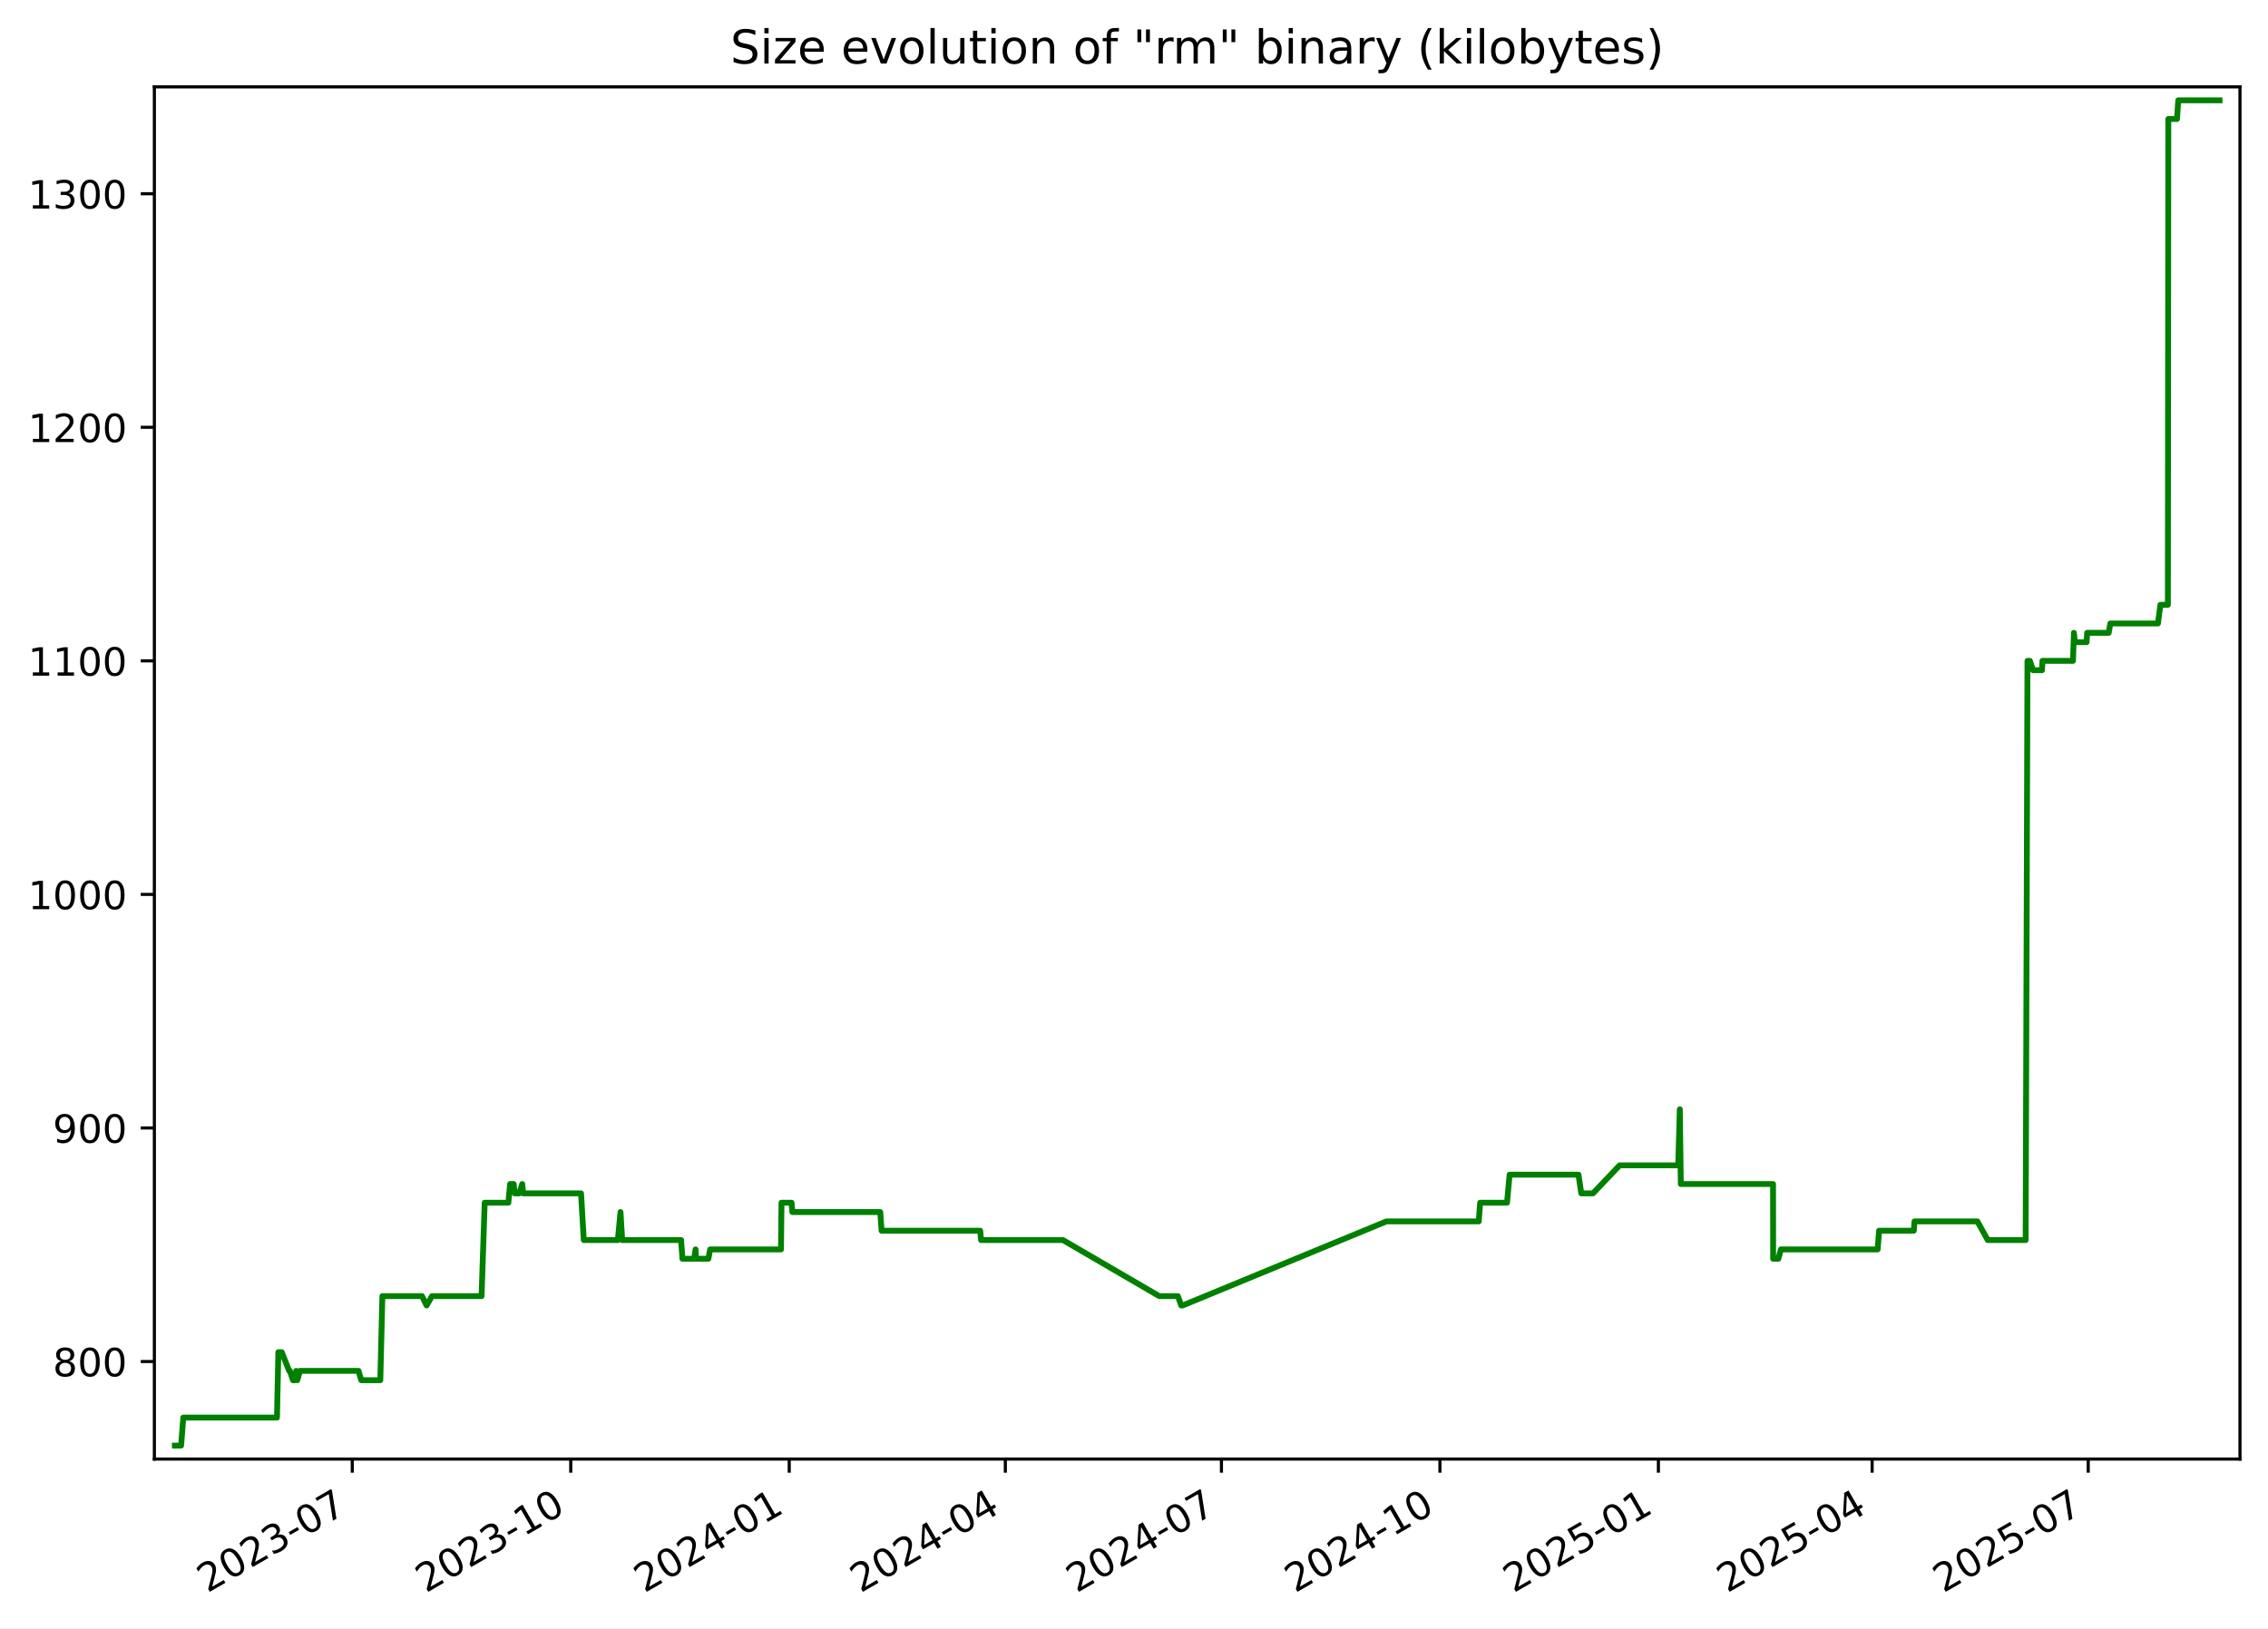
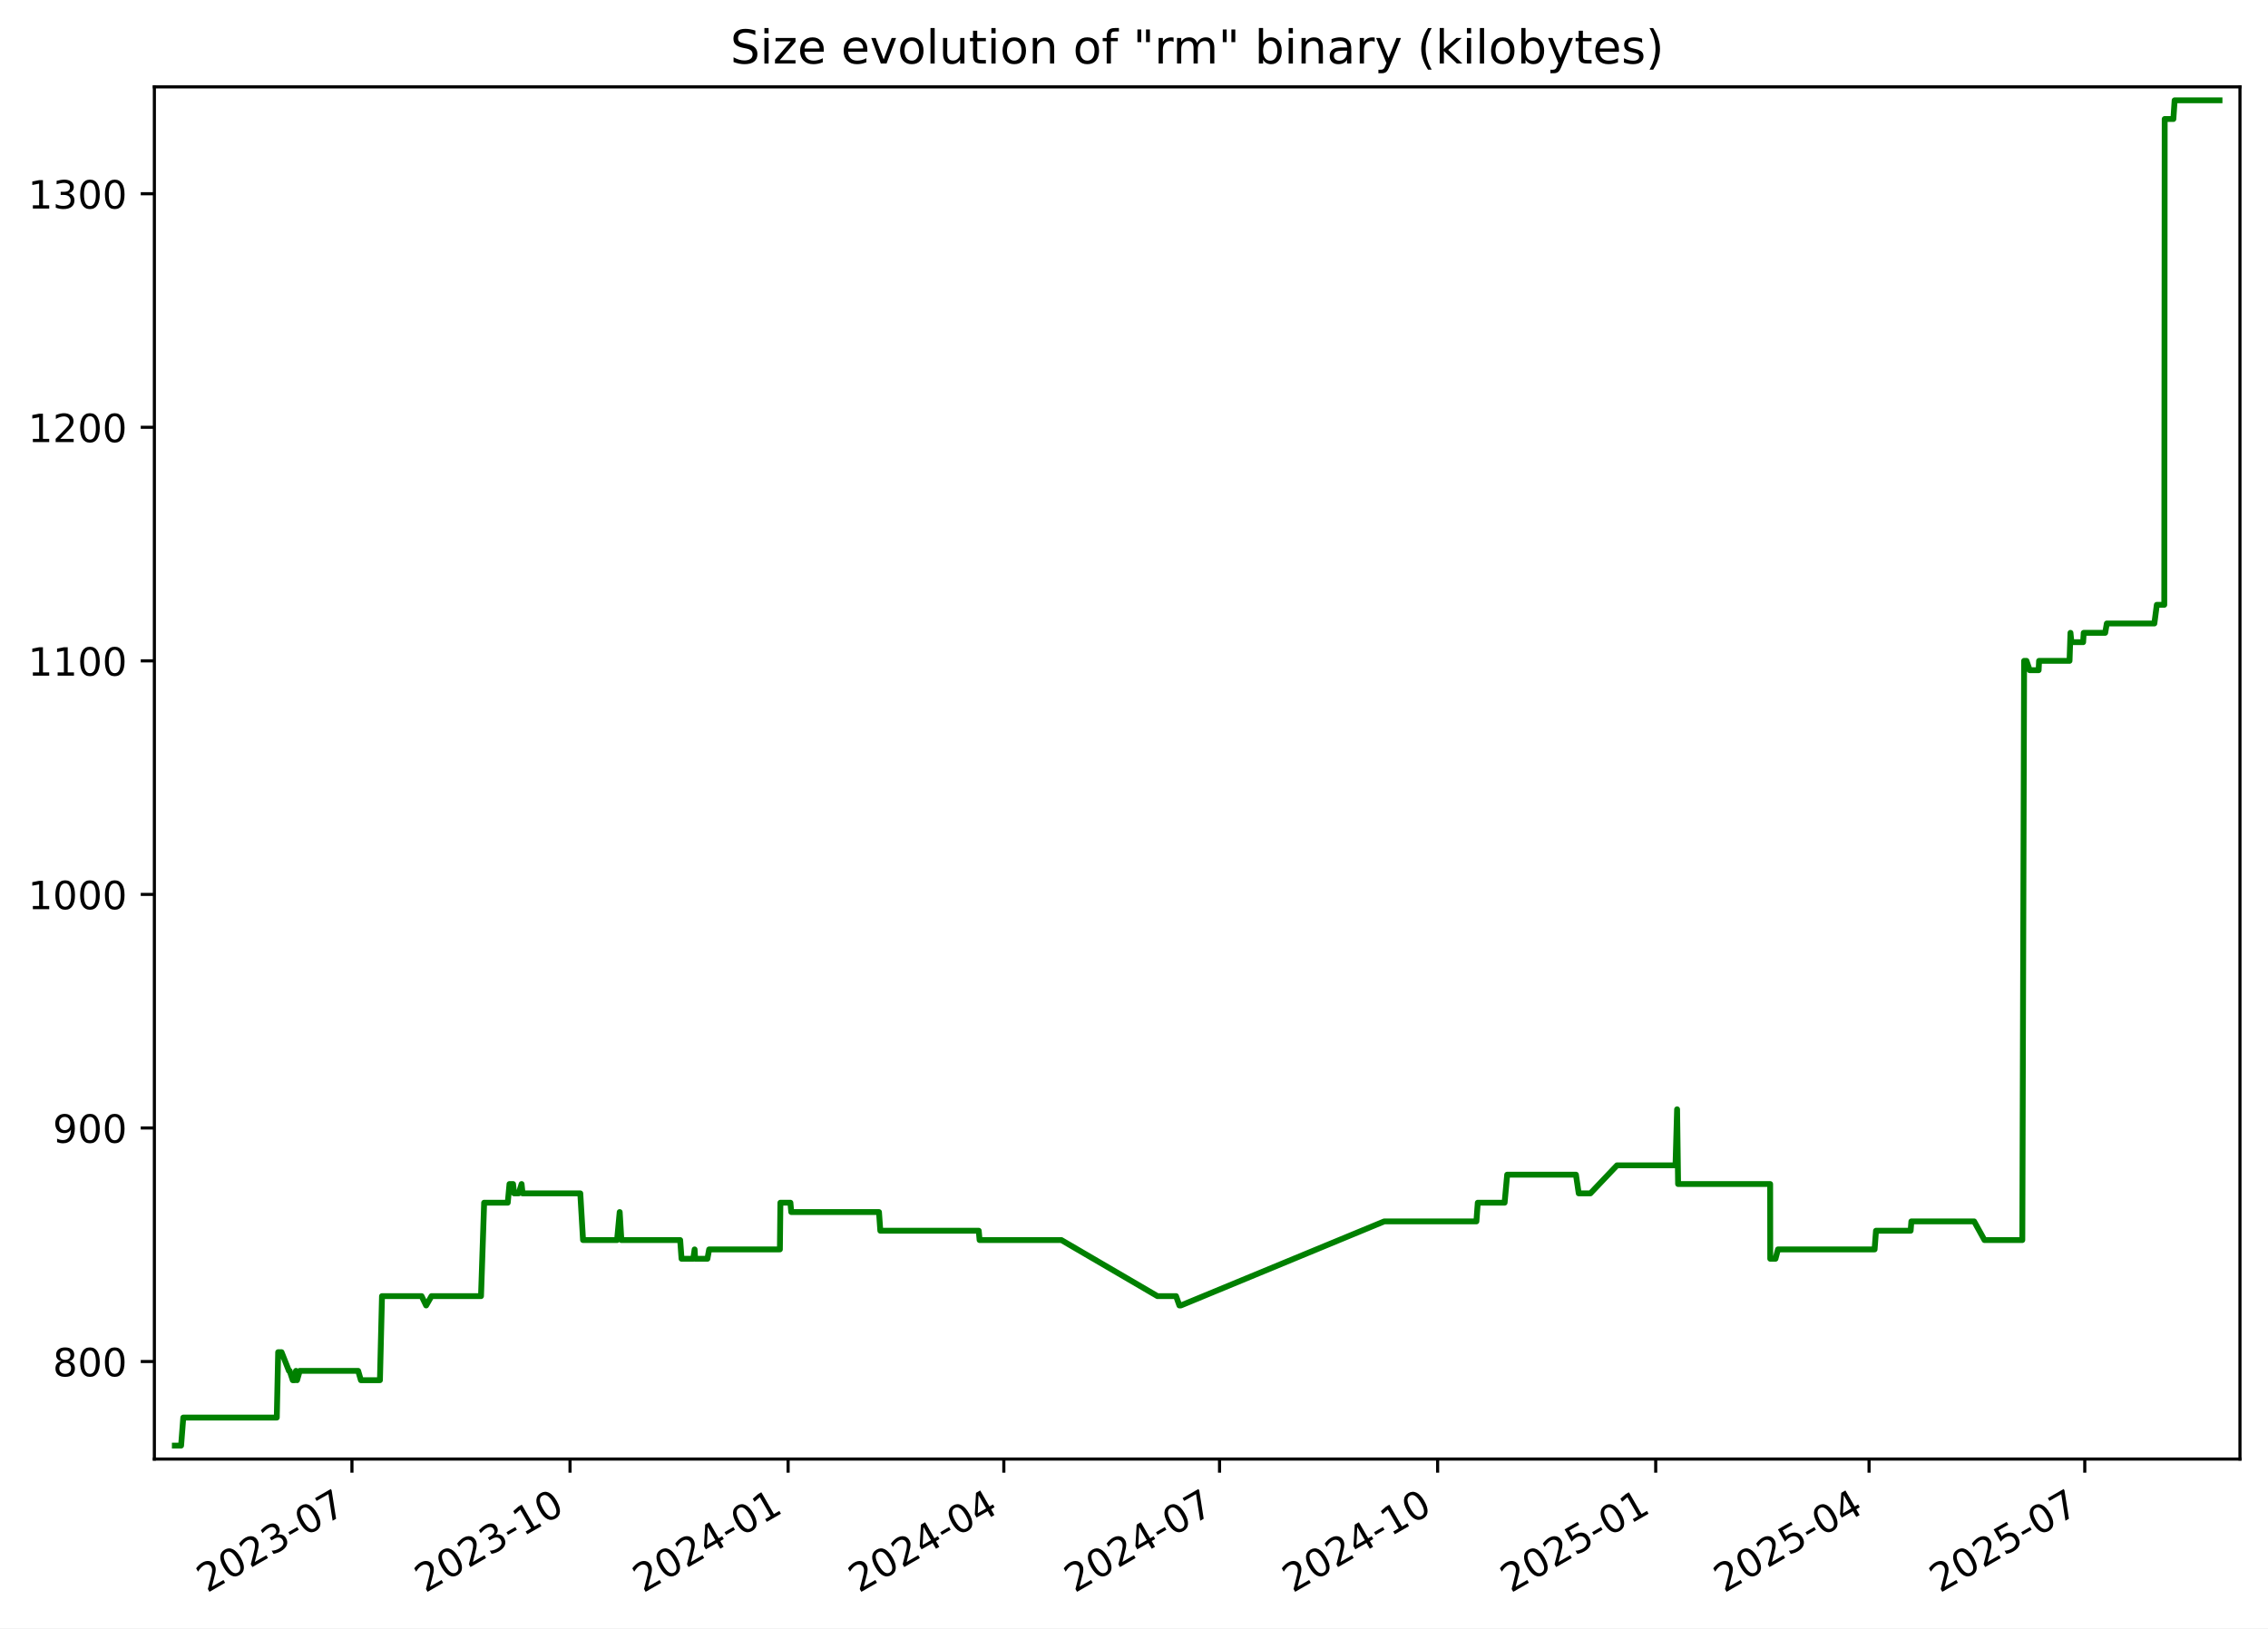
<svg xmlns="http://www.w3.org/2000/svg" xmlns:xlink="http://www.w3.org/1999/xlink" width="582.53pt" height="418.303pt" viewBox="0 0 582.53 418.303" version="1.1">
  <defs>
    <style type="text/css">*{stroke-linejoin: round; stroke-linecap: butt}</style>
  </defs>
  <g id="figure_1">
    <g id="patch_1">
      <path d="M -0 418.303  L 582.53 418.303  L 582.53 0  L -0 0  z " style="fill: #ffffff" />
    </g>
    <g id="axes_1">
      <g id="patch_2">
        <path d="M 39.65 374.83  L 575.33 374.83  L 575.33 22.318  L 39.65 22.318  z " style="fill: #ffffff" />
      </g>
      <g id="matplotlib.axis_1">
        <g id="xtick_1">
          <g id="line2d_1">
            <defs>
-               <path id="m1c0032e013" d="M 0 0  L 0 3.5  " style="stroke: #000000; stroke-width: 0.8" />
+               <path id="mad92320fdf" d="M 0 0  L 0 3.5  " style="stroke: #000000; stroke-width: 0.8" />
            </defs>
            <g>
-               <use xlink:href="#m1c0032e013" x="90.478" y="374.83" style="stroke: #000000; stroke-width: 0.8" />
+               <use xlink:href="#mad92320fdf" x="90.396" y="374.83" style="stroke: #000000; stroke-width: 0.8" />
            </g>
          </g>
          <g id="text_1">
-             <g transform="translate(53.25337 409.302) rotate(-30) scale(0.1 -0.1)">
+             <g transform="translate(53.17094 409.302) rotate(-30) scale(0.1 -0.1)">
              <defs>
                <path id="DejaVuSans-32" d="M 1228 531  L 3431 531  L 3431 0  L 469 0  L 469 531  Q 828 903 1448 1529  Q 2069 2156 2228 2338  Q 2531 2678 2651 2914  Q 2772 3150 2772 3378  Q 2772 3750 2511 3984  Q 2250 4219 1831 4219  Q 1534 4219 1204 4116  Q 875 4013 500 3803  L 500 4441  Q 881 4594 1212 4672  Q 1544 4750 1819 4750  Q 2544 4750 2975 4387  Q 3406 4025 3406 3419  Q 3406 3131 3298 2873  Q 3191 2616 2906 2266  Q 2828 2175 2409 1742  Q 1991 1309 1228 531  z " transform="scale(0.015625)" />
                <path id="DejaVuSans-30" d="M 2034 4250  Q 1547 4250 1301 3770  Q 1056 3291 1056 2328  Q 1056 1369 1301 889  Q 1547 409 2034 409  Q 2525 409 2770 889  Q 3016 1369 3016 2328  Q 3016 3291 2770 3770  Q 2525 4250 2034 4250  z M 2034 4750  Q 2819 4750 3233 4129  Q 3647 3509 3647 2328  Q 3647 1150 3233 529  Q 2819 -91 2034 -91  Q 1250 -91 836 529  Q 422 1150 422 2328  Q 422 3509 836 4129  Q 1250 4750 2034 4750  z " transform="scale(0.015625)" />
                <path id="DejaVuSans-33" d="M 2597 2516  Q 3050 2419 3304 2112  Q 3559 1806 3559 1356  Q 3559 666 3084 287  Q 2609 -91 1734 -91  Q 1441 -91 1130 -33  Q 819 25 488 141  L 488 750  Q 750 597 1062 519  Q 1375 441 1716 441  Q 2309 441 2620 675  Q 2931 909 2931 1356  Q 2931 1769 2642 2001  Q 2353 2234 1838 2234  L 1294 2234  L 1294 2753  L 1863 2753  Q 2328 2753 2575 2939  Q 2822 3125 2822 3475  Q 2822 3834 2567 4026  Q 2313 4219 1838 4219  Q 1578 4219 1281 4162  Q 984 4106 628 3988  L 628 4550  Q 988 4650 1302 4700  Q 1616 4750 1894 4750  Q 2613 4750 3031 4423  Q 3450 4097 3450 3541  Q 3450 3153 3228 2886  Q 3006 2619 2597 2516  z " transform="scale(0.015625)" />
                <path id="DejaVuSans-2d" d="M 313 2009  L 1997 2009  L 1997 1497  L 313 1497  L 313 2009  z " transform="scale(0.015625)" />
                <path id="DejaVuSans-37" d="M 525 4666  L 3525 4666  L 3525 4397  L 1831 0  L 1172 0  L 2766 4134  L 525 4134  L 525 4666  z " transform="scale(0.015625)" />
              </defs>
              <use xlink:href="#DejaVuSans-32" />
              <use xlink:href="#DejaVuSans-30" x="63.623" />
              <use xlink:href="#DejaVuSans-32" x="127.246" />
              <use xlink:href="#DejaVuSans-33" x="190.869" />
              <use xlink:href="#DejaVuSans-2d" x="254.492" />
              <use xlink:href="#DejaVuSans-30" x="290.576" />
              <use xlink:href="#DejaVuSans-37" x="354.199" />
            </g>
          </g>
        </g>
        <g id="xtick_2">
          <g id="line2d_2">
            <g>
-               <use xlink:href="#m1c0032e013" x="146.594" y="374.83" style="stroke: #000000; stroke-width: 0.8" />
+               <use xlink:href="#mad92320fdf" x="146.41" y="374.83" style="stroke: #000000; stroke-width: 0.8" />
            </g>
          </g>
          <g id="text_2">
-             <g transform="translate(109.3695 409.302) rotate(-30) scale(0.1 -0.1)">
+             <g transform="translate(109.1856 409.302) rotate(-30) scale(0.1 -0.1)">
              <defs>
                <path id="DejaVuSans-31" d="M 794 531  L 1825 531  L 1825 4091  L 703 3866  L 703 4441  L 1819 4666  L 2450 4666  L 2450 531  L 3481 531  L 3481 0  L 794 0  L 794 531  z " transform="scale(0.015625)" />
              </defs>
              <use xlink:href="#DejaVuSans-32" />
              <use xlink:href="#DejaVuSans-30" x="63.623" />
              <use xlink:href="#DejaVuSans-32" x="127.246" />
              <use xlink:href="#DejaVuSans-33" x="190.869" />
              <use xlink:href="#DejaVuSans-2d" x="254.492" />
              <use xlink:href="#DejaVuSans-31" x="290.576" />
              <use xlink:href="#DejaVuSans-30" x="354.199" />
            </g>
          </g>
        </g>
        <g id="xtick_3">
          <g id="line2d_3">
            <g>
-               <use xlink:href="#m1c0032e013" x="202.71" y="374.83" style="stroke: #000000; stroke-width: 0.8" />
+               <use xlink:href="#mad92320fdf" x="202.425" y="374.83" style="stroke: #000000; stroke-width: 0.8" />
            </g>
          </g>
          <g id="text_3">
-             <g transform="translate(165.4857 409.302) rotate(-30) scale(0.1 -0.1)">
+             <g transform="translate(165.2003 409.302) rotate(-30) scale(0.1 -0.1)">
              <defs>
                <path id="DejaVuSans-34" d="M 2419 4116  L 825 1625  L 2419 1625  L 2419 4116  z M 2253 4666  L 3047 4666  L 3047 1625  L 3713 1625  L 3713 1100  L 3047 1100  L 3047 0  L 2419 0  L 2419 1100  L 313 1100  L 313 1709  L 2253 4666  z " transform="scale(0.015625)" />
              </defs>
              <use xlink:href="#DejaVuSans-32" />
              <use xlink:href="#DejaVuSans-30" x="63.623" />
              <use xlink:href="#DejaVuSans-32" x="127.246" />
              <use xlink:href="#DejaVuSans-34" x="190.869" />
              <use xlink:href="#DejaVuSans-2d" x="254.492" />
              <use xlink:href="#DejaVuSans-30" x="290.576" />
              <use xlink:href="#DejaVuSans-31" x="354.199" />
            </g>
          </g>
        </g>
        <g id="xtick_4">
          <g id="line2d_4">
            <g>
-               <use xlink:href="#m1c0032e013" x="258.217" y="374.83" style="stroke: #000000; stroke-width: 0.8" />
+               <use xlink:href="#mad92320fdf" x="257.831" y="374.83" style="stroke: #000000; stroke-width: 0.8" />
            </g>
          </g>
          <g id="text_4">
-             <g transform="translate(220.9919 409.302) rotate(-30) scale(0.1 -0.1)">
+             <g transform="translate(220.6061 409.302) rotate(-30) scale(0.1 -0.1)">
              <use xlink:href="#DejaVuSans-32" />
              <use xlink:href="#DejaVuSans-30" x="63.623" />
              <use xlink:href="#DejaVuSans-32" x="127.246" />
              <use xlink:href="#DejaVuSans-34" x="190.869" />
              <use xlink:href="#DejaVuSans-2d" x="254.492" />
              <use xlink:href="#DejaVuSans-30" x="290.576" />
              <use xlink:href="#DejaVuSans-34" x="354.199" />
            </g>
          </g>
        </g>
        <g id="xtick_5">
          <g id="line2d_5">
            <g>
-               <use xlink:href="#m1c0032e013" x="313.723" y="374.83" style="stroke: #000000; stroke-width: 0.8" />
+               <use xlink:href="#mad92320fdf" x="313.237" y="374.83" style="stroke: #000000; stroke-width: 0.8" />
            </g>
          </g>
          <g id="text_5">
-             <g transform="translate(276.498 409.302) rotate(-30) scale(0.1 -0.1)">
+             <g transform="translate(276.0119 409.302) rotate(-30) scale(0.1 -0.1)">
              <use xlink:href="#DejaVuSans-32" />
              <use xlink:href="#DejaVuSans-30" x="63.623" />
              <use xlink:href="#DejaVuSans-32" x="127.246" />
              <use xlink:href="#DejaVuSans-34" x="190.869" />
              <use xlink:href="#DejaVuSans-2d" x="254.492" />
              <use xlink:href="#DejaVuSans-30" x="290.576" />
              <use xlink:href="#DejaVuSans-37" x="354.199" />
            </g>
          </g>
        </g>
        <g id="xtick_6">
          <g id="line2d_6">
            <g>
-               <use xlink:href="#m1c0032e013" x="369.839" y="374.83" style="stroke: #000000; stroke-width: 0.8" />
+               <use xlink:href="#mad92320fdf" x="369.251" y="374.83" style="stroke: #000000; stroke-width: 0.8" />
            </g>
          </g>
          <g id="text_6">
-             <g transform="translate(332.6142 409.302) rotate(-30) scale(0.1 -0.1)">
+             <g transform="translate(332.0265 409.302) rotate(-30) scale(0.1 -0.1)">
              <use xlink:href="#DejaVuSans-32" />
              <use xlink:href="#DejaVuSans-30" x="63.623" />
              <use xlink:href="#DejaVuSans-32" x="127.246" />
              <use xlink:href="#DejaVuSans-34" x="190.869" />
              <use xlink:href="#DejaVuSans-2d" x="254.492" />
              <use xlink:href="#DejaVuSans-31" x="290.576" />
              <use xlink:href="#DejaVuSans-30" x="354.199" />
            </g>
          </g>
        </g>
        <g id="xtick_7">
          <g id="line2d_7">
            <g>
-               <use xlink:href="#m1c0032e013" x="425.955" y="374.83" style="stroke: #000000; stroke-width: 0.8" />
+               <use xlink:href="#mad92320fdf" x="425.266" y="374.83" style="stroke: #000000; stroke-width: 0.8" />
            </g>
          </g>
          <g id="text_7">
-             <g transform="translate(388.7303 409.302) rotate(-30) scale(0.1 -0.1)">
+             <g transform="translate(388.0412 409.302) rotate(-30) scale(0.1 -0.1)">
              <defs>
                <path id="DejaVuSans-35" d="M 691 4666  L 3169 4666  L 3169 4134  L 1269 4134  L 1269 2991  Q 1406 3038 1543 3061  Q 1681 3084 1819 3084  Q 2600 3084 3056 2656  Q 3513 2228 3513 1497  Q 3513 744 3044 326  Q 2575 -91 1722 -91  Q 1428 -91 1123 -41  Q 819 9 494 109  L 494 744  Q 775 591 1075 516  Q 1375 441 1709 441  Q 2250 441 2565 725  Q 2881 1009 2881 1497  Q 2881 1984 2565 2268  Q 2250 2553 1709 2553  Q 1456 2553 1204 2497  Q 953 2441 691 2322  L 691 4666  z " transform="scale(0.015625)" />
              </defs>
              <use xlink:href="#DejaVuSans-32" />
              <use xlink:href="#DejaVuSans-30" x="63.623" />
              <use xlink:href="#DejaVuSans-32" x="127.246" />
              <use xlink:href="#DejaVuSans-35" x="190.869" />
              <use xlink:href="#DejaVuSans-2d" x="254.492" />
              <use xlink:href="#DejaVuSans-30" x="290.576" />
              <use xlink:href="#DejaVuSans-31" x="354.199" />
            </g>
          </g>
        </g>
        <g id="xtick_8">
          <g id="line2d_8">
            <g>
-               <use xlink:href="#m1c0032e013" x="480.851" y="374.83" style="stroke: #000000; stroke-width: 0.8" />
+               <use xlink:href="#mad92320fdf" x="480.063" y="374.83" style="stroke: #000000; stroke-width: 0.8" />
            </g>
          </g>
          <g id="text_8">
-             <g transform="translate(443.6266 409.302) rotate(-30) scale(0.1 -0.1)">
+             <g transform="translate(442.8381 409.302) rotate(-30) scale(0.1 -0.1)">
              <use xlink:href="#DejaVuSans-32" />
              <use xlink:href="#DejaVuSans-30" x="63.623" />
              <use xlink:href="#DejaVuSans-32" x="127.246" />
              <use xlink:href="#DejaVuSans-35" x="190.869" />
              <use xlink:href="#DejaVuSans-2d" x="254.492" />
              <use xlink:href="#DejaVuSans-30" x="290.576" />
              <use xlink:href="#DejaVuSans-34" x="354.199" />
            </g>
          </g>
        </g>
        <g id="xtick_9">
          <g id="line2d_9">
            <g>
-               <use xlink:href="#m1c0032e013" x="536.358" y="374.83" style="stroke: #000000; stroke-width: 0.8" />
+               <use xlink:href="#mad92320fdf" x="535.469" y="374.83" style="stroke: #000000; stroke-width: 0.8" />
            </g>
          </g>
          <g id="text_9">
-             <g transform="translate(499.1328 409.302) rotate(-30) scale(0.1 -0.1)">
+             <g transform="translate(498.2439 409.302) rotate(-30) scale(0.1 -0.1)">
              <use xlink:href="#DejaVuSans-32" />
              <use xlink:href="#DejaVuSans-30" x="63.623" />
              <use xlink:href="#DejaVuSans-32" x="127.246" />
              <use xlink:href="#DejaVuSans-35" x="190.869" />
              <use xlink:href="#DejaVuSans-2d" x="254.492" />
              <use xlink:href="#DejaVuSans-30" x="290.576" />
              <use xlink:href="#DejaVuSans-37" x="354.199" />
            </g>
          </g>
        </g>
      </g>
      <g id="matplotlib.axis_2">
        <g id="ytick_1">
          <g id="line2d_10">
            <defs>
-               <path id="m219ea898a6" d="M 0 0  L -3.5 0  " style="stroke: #000000; stroke-width: 0.8" />
+               <path id="m02c8b354d1" d="M 0 0  L -3.5 0  " style="stroke: #000000; stroke-width: 0.8" />
            </defs>
            <g>
-               <use xlink:href="#m219ea898a6" x="39.65" y="349.774" style="stroke: #000000; stroke-width: 0.8" />
+               <use xlink:href="#m02c8b354d1" x="39.65" y="349.774" style="stroke: #000000; stroke-width: 0.8" />
            </g>
          </g>
          <g id="text_10">
            <g transform="translate(13.5625 353.5733) scale(0.1 -0.1)">
              <defs>
                <path id="DejaVuSans-38" d="M 2034 2216  Q 1584 2216 1326 1975  Q 1069 1734 1069 1313  Q 1069 891 1326 650  Q 1584 409 2034 409  Q 2484 409 2743 651  Q 3003 894 3003 1313  Q 3003 1734 2745 1975  Q 2488 2216 2034 2216  z M 1403 2484  Q 997 2584 770 2862  Q 544 3141 544 3541  Q 544 4100 942 4425  Q 1341 4750 2034 4750  Q 2731 4750 3128 4425  Q 3525 4100 3525 3541  Q 3525 3141 3298 2862  Q 3072 2584 2669 2484  Q 3125 2378 3379 2068  Q 3634 1759 3634 1313  Q 3634 634 3220 271  Q 2806 -91 2034 -91  Q 1263 -91 848 271  Q 434 634 434 1313  Q 434 1759 690 2068  Q 947 2378 1403 2484  z M 1172 3481  Q 1172 3119 1398 2916  Q 1625 2713 2034 2713  Q 2441 2713 2670 2916  Q 2900 3119 2900 3481  Q 2900 3844 2670 4047  Q 2441 4250 2034 4250  Q 1625 4250 1398 4047  Q 1172 3844 1172 3481  z " transform="scale(0.015625)" />
              </defs>
              <use xlink:href="#DejaVuSans-38" />
              <use xlink:href="#DejaVuSans-30" x="63.623" />
              <use xlink:href="#DejaVuSans-30" x="127.246" />
            </g>
          </g>
        </g>
        <g id="ytick_2">
          <g id="line2d_11">
            <g>
-               <use xlink:href="#m219ea898a6" x="39.65" y="289.774" style="stroke: #000000; stroke-width: 0.8" />
+               <use xlink:href="#m02c8b354d1" x="39.65" y="289.774" style="stroke: #000000; stroke-width: 0.8" />
            </g>
          </g>
          <g id="text_11">
            <g transform="translate(13.5625 293.5733) scale(0.1 -0.1)">
              <defs>
                <path id="DejaVuSans-39" d="M 703 97  L 703 672  Q 941 559 1184 500  Q 1428 441 1663 441  Q 2288 441 2617 861  Q 2947 1281 2994 2138  Q 2813 1869 2534 1725  Q 2256 1581 1919 1581  Q 1219 1581 811 2004  Q 403 2428 403 3163  Q 403 3881 828 4315  Q 1253 4750 1959 4750  Q 2769 4750 3195 4129  Q 3622 3509 3622 2328  Q 3622 1225 3098 567  Q 2575 -91 1691 -91  Q 1453 -91 1209 -44  Q 966 3 703 97  z M 1959 2075  Q 2384 2075 2632 2365  Q 2881 2656 2881 3163  Q 2881 3666 2632 3958  Q 2384 4250 1959 4250  Q 1534 4250 1286 3958  Q 1038 3666 1038 3163  Q 1038 2656 1286 2365  Q 1534 2075 1959 2075  z " transform="scale(0.015625)" />
              </defs>
              <use xlink:href="#DejaVuSans-39" />
              <use xlink:href="#DejaVuSans-30" x="63.623" />
              <use xlink:href="#DejaVuSans-30" x="127.246" />
            </g>
          </g>
        </g>
        <g id="ytick_3">
          <g id="line2d_12">
            <g>
-               <use xlink:href="#m219ea898a6" x="39.65" y="229.774" style="stroke: #000000; stroke-width: 0.8" />
+               <use xlink:href="#m02c8b354d1" x="39.65" y="229.774" style="stroke: #000000; stroke-width: 0.8" />
            </g>
          </g>
          <g id="text_12">
            <g transform="translate(7.2 233.5733) scale(0.1 -0.1)">
              <use xlink:href="#DejaVuSans-31" />
              <use xlink:href="#DejaVuSans-30" x="63.623" />
              <use xlink:href="#DejaVuSans-30" x="127.246" />
              <use xlink:href="#DejaVuSans-30" x="190.869" />
            </g>
          </g>
        </g>
        <g id="ytick_4">
          <g id="line2d_13">
            <g>
-               <use xlink:href="#m219ea898a6" x="39.65" y="169.774" style="stroke: #000000; stroke-width: 0.8" />
+               <use xlink:href="#m02c8b354d1" x="39.65" y="169.774" style="stroke: #000000; stroke-width: 0.8" />
            </g>
          </g>
          <g id="text_13">
            <g transform="translate(7.2 173.5733) scale(0.1 -0.1)">
              <use xlink:href="#DejaVuSans-31" />
              <use xlink:href="#DejaVuSans-31" x="63.623" />
              <use xlink:href="#DejaVuSans-30" x="127.246" />
              <use xlink:href="#DejaVuSans-30" x="190.869" />
            </g>
          </g>
        </g>
        <g id="ytick_5">
          <g id="line2d_14">
            <g>
-               <use xlink:href="#m219ea898a6" x="39.65" y="109.774" style="stroke: #000000; stroke-width: 0.8" />
+               <use xlink:href="#m02c8b354d1" x="39.65" y="109.774" style="stroke: #000000; stroke-width: 0.8" />
            </g>
          </g>
          <g id="text_14">
            <g transform="translate(7.2 113.5733) scale(0.1 -0.1)">
              <use xlink:href="#DejaVuSans-31" />
              <use xlink:href="#DejaVuSans-32" x="63.623" />
              <use xlink:href="#DejaVuSans-30" x="127.246" />
              <use xlink:href="#DejaVuSans-30" x="190.869" />
            </g>
          </g>
        </g>
        <g id="ytick_6">
          <g id="line2d_15">
            <g>
-               <use xlink:href="#m219ea898a6" x="39.65" y="49.774" style="stroke: #000000; stroke-width: 0.8" />
+               <use xlink:href="#m02c8b354d1" x="39.65" y="49.774" style="stroke: #000000; stroke-width: 0.8" />
            </g>
          </g>
          <g id="text_15">
            <g transform="translate(7.2 53.57334) scale(0.1 -0.1)">
              <use xlink:href="#DejaVuSans-31" />
              <use xlink:href="#DejaVuSans-33" x="63.623" />
              <use xlink:href="#DejaVuSans-30" x="127.246" />
              <use xlink:href="#DejaVuSans-30" x="190.869" />
            </g>
          </g>
        </g>
      </g>
      <g id="line2d_16">
-         <path d="M 44.902 371.374  L 46.516 371.374  L 47.081 364.174  L 71.138 364.174  L 71.495 347.374  L 72.367 347.374  L 74.268 352.174  L 74.455 352.174  L 75.247 354.574  L 75.79 354.574  L 76.076 352.174  L 76.355 354.574  L 77.046 352.174  L 92.077 352.174  L 92.784 354.574  L 97.682 354.574  L 98.213 332.974  L 108.398 332.974  L 109.568 335.374  L 110.95 332.974  L 123.689 332.974  L 124.493 308.974  L 130.571 308.974  L 131.019 304.174  L 131.934 304.174  L 132.193 306.574  L 133.383 306.574  L 134.13 304.174  L 134.382 306.574  L 149.236 306.574  L 149.943 318.574  L 158.696 318.574  L 159.372 311.374  L 159.806 318.574  L 174.938 318.574  L 175.287 323.374  L 178.307 323.374  L 178.651 320.974  L 178.785 323.374  L 181.948 323.374  L 182.391 320.974  L 200.594 320.974  L 200.725 308.974  L 203.305 308.974  L 203.516 311.374  L 226.093 311.374  L 226.436 316.174  L 251.763 316.174  L 251.98 318.574  L 273.027 318.574  L 297.749 332.974  L 302.533 332.974  L 303.393 335.374  L 303.764 335.374  L 356.106 313.774  L 379.816 313.774  L 380.171 308.974  L 387.076 308.974  L 387.735 301.774  L 405.431 301.774  L 406.147 306.574  L 409.15 306.574  L 416.002 299.374  L 431.052 299.374  L 431.458 284.974  L 431.714 304.174  L 455.402 304.174  L 455.427 323.374  L 456.775 323.374  L 457.416 320.974  L 482.278 320.974  L 482.637 316.174  L 491.551 316.174  L 491.737 313.774  L 507.887 313.774  L 510.552 318.574  L 520.286 318.574  L 520.749 169.774  L 521.365 169.774  L 522.179 172.174  L 524.487 172.174  L 524.598 169.774  L 532.437 169.774  L 532.681 162.574  L 532.917 164.974  L 535.938 164.974  L 536.081 162.574  L 541.611 162.574  L 542.03 160.174  L 554.263 160.174  L 554.895 155.374  L 556.814 155.374  L 556.923 30.574  L 559.156 30.574  L 559.478 25.774  L 570.078 25.774  L 570.078 25.774  " clip-path="url(#p2fb285d9af)" style="fill: none; stroke: #008000; stroke-width: 1.5; stroke-linecap: square" />
+         <path d="M 44.902 371.374  L 46.514 371.374  L 47.077 364.174  L 71.091 364.174  L 71.447 347.374  L 72.317 347.374  L 74.215 352.174  L 74.401 352.174  L 75.192 354.574  L 75.734 354.574  L 76.019 352.174  L 76.298 354.574  L 76.988 352.174  L 91.992 352.174  L 92.698 354.574  L 97.586 354.574  L 98.116 332.974  L 108.284 332.974  L 109.451 335.374  L 110.831 332.974  L 123.547 332.974  L 124.349 308.974  L 130.416 308.974  L 130.863 304.174  L 131.777 304.174  L 132.036 306.574  L 133.223 306.574  L 133.968 304.174  L 134.22 306.574  L 149.047 306.574  L 149.753 318.574  L 158.491 318.574  L 159.165 311.374  L 159.598 318.574  L 174.703 318.574  L 175.052 323.374  L 178.066 323.374  L 178.409 320.974  L 178.543 323.374  L 181.7 323.374  L 182.143 320.974  L 200.312 320.974  L 200.444 308.974  L 203.019 308.974  L 203.229 311.374  L 225.766 311.374  L 226.108 316.174  L 251.389 316.174  L 251.605 318.574  L 272.615 318.574  L 297.292 332.974  L 302.068 332.974  L 302.925 335.374  L 303.296 335.374  L 355.543 313.774  L 379.21 313.774  L 379.565 308.974  L 386.457 308.974  L 387.115 301.774  L 404.779 301.774  L 405.494 306.574  L 408.492 306.574  L 415.33 299.374  L 430.353 299.374  L 430.759 284.974  L 431.015 304.174  L 454.66 304.174  L 454.684 323.374  L 456.03 323.374  L 456.67 320.974  L 481.487 320.974  L 481.846 316.174  L 490.743 316.174  L 490.929 313.774  L 507.049 313.774  L 509.71 318.574  L 519.426 318.574  L 519.888 169.774  L 520.503 169.774  L 521.316 172.174  L 523.62 172.174  L 523.731 169.774  L 531.555 169.774  L 531.799 162.574  L 532.034 164.974  L 535.05 164.974  L 535.193 162.574  L 540.712 162.574  L 541.131 160.174  L 553.342 160.174  L 553.972 155.374  L 555.888 155.374  L 555.997 30.574  L 558.226 30.574  L 558.547 25.774  L 570.078 25.774  L 570.078 25.774  " clip-path="url(#pa98839c583)" style="fill: none; stroke: #008000; stroke-width: 1.5; stroke-linecap: square" />
      </g>
      <g id="patch_3">
        <path d="M 39.65 374.83  L 39.65 22.318  " style="fill: none; stroke: #000000; stroke-width: 0.8; stroke-linejoin: miter; stroke-linecap: square" />
      </g>
      <g id="patch_4">
        <path d="M 575.33 374.83  L 575.33 22.318  " style="fill: none; stroke: #000000; stroke-width: 0.8; stroke-linejoin: miter; stroke-linecap: square" />
      </g>
      <g id="patch_5">
        <path d="M 39.65 374.83  L 575.33 374.83  " style="fill: none; stroke: #000000; stroke-width: 0.8; stroke-linejoin: miter; stroke-linecap: square" />
      </g>
      <g id="patch_6">
        <path d="M 39.65 22.318  L 575.33 22.318  " style="fill: none; stroke: #000000; stroke-width: 0.8; stroke-linejoin: miter; stroke-linecap: square" />
      </g>
      <g id="text_16">
        <g transform="translate(187.5884 16.31812) scale(0.12 -0.12)">
          <defs>
            <path id="DejaVuSans-53" d="M 3425 4513  L 3425 3897  Q 3066 4069 2747 4153  Q 2428 4238 2131 4238  Q 1616 4238 1336 4038  Q 1056 3838 1056 3469  Q 1056 3159 1242 3001  Q 1428 2844 1947 2747  L 2328 2669  Q 3034 2534 3370 2195  Q 3706 1856 3706 1288  Q 3706 609 3251 259  Q 2797 -91 1919 -91  Q 1588 -91 1214 -16  Q 841 59 441 206  L 441 856  Q 825 641 1194 531  Q 1563 422 1919 422  Q 2459 422 2753 634  Q 3047 847 3047 1241  Q 3047 1584 2836 1778  Q 2625 1972 2144 2069  L 1759 2144  Q 1053 2284 737 2584  Q 422 2884 422 3419  Q 422 4038 858 4394  Q 1294 4750 2059 4750  Q 2388 4750 2728 4690  Q 3069 4631 3425 4513  z " transform="scale(0.015625)" />
            <path id="DejaVuSans-69" d="M 603 3500  L 1178 3500  L 1178 0  L 603 0  L 603 3500  z M 603 4863  L 1178 4863  L 1178 4134  L 603 4134  L 603 4863  z " transform="scale(0.015625)" />
            <path id="DejaVuSans-7a" d="M 353 3500  L 3084 3500  L 3084 2975  L 922 459  L 3084 459  L 3084 0  L 275 0  L 275 525  L 2438 3041  L 353 3041  L 353 3500  z " transform="scale(0.015625)" />
            <path id="DejaVuSans-65" d="M 3597 1894  L 3597 1613  L 953 1613  Q 991 1019 1311 708  Q 1631 397 2203 397  Q 2534 397 2845 478  Q 3156 559 3463 722  L 3463 178  Q 3153 47 2828 -22  Q 2503 -91 2169 -91  Q 1331 -91 842 396  Q 353 884 353 1716  Q 353 2575 817 3079  Q 1281 3584 2069 3584  Q 2775 3584 3186 3129  Q 3597 2675 3597 1894  z M 3022 2063  Q 3016 2534 2758 2815  Q 2500 3097 2075 3097  Q 1594 3097 1305 2825  Q 1016 2553 972 2059  L 3022 2063  z " transform="scale(0.015625)" />
            <path id="DejaVuSans-20" transform="scale(0.015625)" />
            <path id="DejaVuSans-76" d="M 191 3500  L 800 3500  L 1894 563  L 2988 3500  L 3597 3500  L 2284 0  L 1503 0  L 191 3500  z " transform="scale(0.015625)" />
            <path id="DejaVuSans-6f" d="M 1959 3097  Q 1497 3097 1228 2736  Q 959 2375 959 1747  Q 959 1119 1226 758  Q 1494 397 1959 397  Q 2419 397 2687 759  Q 2956 1122 2956 1747  Q 2956 2369 2687 2733  Q 2419 3097 1959 3097  z M 1959 3584  Q 2709 3584 3137 3096  Q 3566 2609 3566 1747  Q 3566 888 3137 398  Q 2709 -91 1959 -91  Q 1206 -91 779 398  Q 353 888 353 1747  Q 353 2609 779 3096  Q 1206 3584 1959 3584  z " transform="scale(0.015625)" />
            <path id="DejaVuSans-6c" d="M 603 4863  L 1178 4863  L 1178 0  L 603 0  L 603 4863  z " transform="scale(0.015625)" />
            <path id="DejaVuSans-75" d="M 544 1381  L 544 3500  L 1119 3500  L 1119 1403  Q 1119 906 1312 657  Q 1506 409 1894 409  Q 2359 409 2629 706  Q 2900 1003 2900 1516  L 2900 3500  L 3475 3500  L 3475 0  L 2900 0  L 2900 538  Q 2691 219 2414 64  Q 2138 -91 1772 -91  Q 1169 -91 856 284  Q 544 659 544 1381  z M 1991 3584  L 1991 3584  z " transform="scale(0.015625)" />
            <path id="DejaVuSans-74" d="M 1172 4494  L 1172 3500  L 2356 3500  L 2356 3053  L 1172 3053  L 1172 1153  Q 1172 725 1289 603  Q 1406 481 1766 481  L 2356 481  L 2356 0  L 1766 0  Q 1100 0 847 248  Q 594 497 594 1153  L 594 3053  L 172 3053  L 172 3500  L 594 3500  L 594 4494  L 1172 4494  z " transform="scale(0.015625)" />
            <path id="DejaVuSans-6e" d="M 3513 2113  L 3513 0  L 2938 0  L 2938 2094  Q 2938 2591 2744 2837  Q 2550 3084 2163 3084  Q 1697 3084 1428 2787  Q 1159 2491 1159 1978  L 1159 0  L 581 0  L 581 3500  L 1159 3500  L 1159 2956  Q 1366 3272 1645 3428  Q 1925 3584 2291 3584  Q 2894 3584 3203 3211  Q 3513 2838 3513 2113  z " transform="scale(0.015625)" />
            <path id="DejaVuSans-66" d="M 2375 4863  L 2375 4384  L 1825 4384  Q 1516 4384 1395 4259  Q 1275 4134 1275 3809  L 1275 3500  L 2222 3500  L 2222 3053  L 1275 3053  L 1275 0  L 697 0  L 697 3053  L 147 3053  L 147 3500  L 697 3500  L 697 3744  Q 697 4328 969 4595  Q 1241 4863 1831 4863  L 2375 4863  z " transform="scale(0.015625)" />
            <path id="DejaVuSans-22" d="M 1147 4666  L 1147 2931  L 616 2931  L 616 4666  L 1147 4666  z M 2328 4666  L 2328 2931  L 1797 2931  L 1797 4666  L 2328 4666  z " transform="scale(0.015625)" />
            <path id="DejaVuSans-72" d="M 2631 2963  Q 2534 3019 2420 3045  Q 2306 3072 2169 3072  Q 1681 3072 1420 2755  Q 1159 2438 1159 1844  L 1159 0  L 581 0  L 581 3500  L 1159 3500  L 1159 2956  Q 1341 3275 1631 3429  Q 1922 3584 2338 3584  Q 2397 3584 2469 3576  Q 2541 3569 2628 3553  L 2631 2963  z " transform="scale(0.015625)" />
            <path id="DejaVuSans-6d" d="M 3328 2828  Q 3544 3216 3844 3400  Q 4144 3584 4550 3584  Q 5097 3584 5394 3201  Q 5691 2819 5691 2113  L 5691 0  L 5113 0  L 5113 2094  Q 5113 2597 4934 2840  Q 4756 3084 4391 3084  Q 3944 3084 3684 2787  Q 3425 2491 3425 1978  L 3425 0  L 2847 0  L 2847 2094  Q 2847 2600 2669 2842  Q 2491 3084 2119 3084  Q 1678 3084 1418 2786  Q 1159 2488 1159 1978  L 1159 0  L 581 0  L 581 3500  L 1159 3500  L 1159 2956  Q 1356 3278 1631 3431  Q 1906 3584 2284 3584  Q 2666 3584 2933 3390  Q 3200 3197 3328 2828  z " transform="scale(0.015625)" />
            <path id="DejaVuSans-62" d="M 3116 1747  Q 3116 2381 2855 2742  Q 2594 3103 2138 3103  Q 1681 3103 1420 2742  Q 1159 2381 1159 1747  Q 1159 1113 1420 752  Q 1681 391 2138 391  Q 2594 391 2855 752  Q 3116 1113 3116 1747  z M 1159 2969  Q 1341 3281 1617 3432  Q 1894 3584 2278 3584  Q 2916 3584 3314 3078  Q 3713 2572 3713 1747  Q 3713 922 3314 415  Q 2916 -91 2278 -91  Q 1894 -91 1617 61  Q 1341 213 1159 525  L 1159 0  L 581 0  L 581 4863  L 1159 4863  L 1159 2969  z " transform="scale(0.015625)" />
            <path id="DejaVuSans-61" d="M 2194 1759  Q 1497 1759 1228 1600  Q 959 1441 959 1056  Q 959 750 1161 570  Q 1363 391 1709 391  Q 2188 391 2477 730  Q 2766 1069 2766 1631  L 2766 1759  L 2194 1759  z M 3341 1997  L 3341 0  L 2766 0  L 2766 531  Q 2569 213 2275 61  Q 1981 -91 1556 -91  Q 1019 -91 701 211  Q 384 513 384 1019  Q 384 1609 779 1909  Q 1175 2209 1959 2209  L 2766 2209  L 2766 2266  Q 2766 2663 2505 2880  Q 2244 3097 1772 3097  Q 1472 3097 1187 3025  Q 903 2953 641 2809  L 641 3341  Q 956 3463 1253 3523  Q 1550 3584 1831 3584  Q 2591 3584 2966 3190  Q 3341 2797 3341 1997  z " transform="scale(0.015625)" />
            <path id="DejaVuSans-79" d="M 2059 -325  Q 1816 -950 1584 -1140  Q 1353 -1331 966 -1331  L 506 -1331  L 506 -850  L 844 -850  Q 1081 -850 1212 -737  Q 1344 -625 1503 -206  L 1606 56  L 191 3500  L 800 3500  L 1894 763  L 2988 3500  L 3597 3500  L 2059 -325  z " transform="scale(0.015625)" />
            <path id="DejaVuSans-28" d="M 1984 4856  Q 1566 4138 1362 3434  Q 1159 2731 1159 2009  Q 1159 1288 1364 580  Q 1569 -128 1984 -844  L 1484 -844  Q 1016 -109 783 600  Q 550 1309 550 2009  Q 550 2706 781 3412  Q 1013 4119 1484 4856  L 1984 4856  z " transform="scale(0.015625)" />
            <path id="DejaVuSans-6b" d="M 581 4863  L 1159 4863  L 1159 1991  L 2875 3500  L 3609 3500  L 1753 1863  L 3688 0  L 2938 0  L 1159 1709  L 1159 0  L 581 0  L 581 4863  z " transform="scale(0.015625)" />
            <path id="DejaVuSans-73" d="M 2834 3397  L 2834 2853  Q 2591 2978 2328 3040  Q 2066 3103 1784 3103  Q 1356 3103 1142 2972  Q 928 2841 928 2578  Q 928 2378 1081 2264  Q 1234 2150 1697 2047  L 1894 2003  Q 2506 1872 2764 1633  Q 3022 1394 3022 966  Q 3022 478 2636 193  Q 2250 -91 1575 -91  Q 1294 -91 989 -36  Q 684 19 347 128  L 347 722  Q 666 556 975 473  Q 1284 391 1588 391  Q 1994 391 2212 530  Q 2431 669 2431 922  Q 2431 1156 2273 1281  Q 2116 1406 1581 1522  L 1381 1569  Q 847 1681 609 1914  Q 372 2147 372 2553  Q 372 3047 722 3315  Q 1072 3584 1716 3584  Q 2034 3584 2315 3537  Q 2597 3491 2834 3397  z " transform="scale(0.015625)" />
            <path id="DejaVuSans-29" d="M 513 4856  L 1013 4856  Q 1481 4119 1714 3412  Q 1947 2706 1947 2009  Q 1947 1309 1714 600  Q 1481 -109 1013 -844  L 513 -844  Q 928 -128 1133 580  Q 1338 1288 1338 2009  Q 1338 2731 1133 3434  Q 928 4138 513 4856  z " transform="scale(0.015625)" />
          </defs>
          <use xlink:href="#DejaVuSans-53" />
          <use xlink:href="#DejaVuSans-69" x="63.477" />
          <use xlink:href="#DejaVuSans-7a" x="91.26" />
          <use xlink:href="#DejaVuSans-65" x="143.75" />
          <use xlink:href="#DejaVuSans-20" x="205.273" />
          <use xlink:href="#DejaVuSans-65" x="237.061" />
          <use xlink:href="#DejaVuSans-76" x="298.584" />
          <use xlink:href="#DejaVuSans-6f" x="357.764" />
          <use xlink:href="#DejaVuSans-6c" x="418.945" />
          <use xlink:href="#DejaVuSans-75" x="446.729" />
          <use xlink:href="#DejaVuSans-74" x="510.107" />
          <use xlink:href="#DejaVuSans-69" x="549.316" />
          <use xlink:href="#DejaVuSans-6f" x="577.1" />
          <use xlink:href="#DejaVuSans-6e" x="638.281" />
          <use xlink:href="#DejaVuSans-20" x="701.66" />
          <use xlink:href="#DejaVuSans-6f" x="733.447" />
          <use xlink:href="#DejaVuSans-66" x="794.629" />
          <use xlink:href="#DejaVuSans-20" x="829.834" />
          <use xlink:href="#DejaVuSans-22" x="861.621" />
          <use xlink:href="#DejaVuSans-72" x="907.617" />
          <use xlink:href="#DejaVuSans-6d" x="946.98" />
          <use xlink:href="#DejaVuSans-22" x="1044.393" />
          <use xlink:href="#DejaVuSans-20" x="1090.389" />
          <use xlink:href="#DejaVuSans-62" x="1122.176" />
          <use xlink:href="#DejaVuSans-69" x="1185.652" />
          <use xlink:href="#DejaVuSans-6e" x="1213.436" />
          <use xlink:href="#DejaVuSans-61" x="1276.814" />
          <use xlink:href="#DejaVuSans-72" x="1338.094" />
          <use xlink:href="#DejaVuSans-79" x="1379.207" />
          <use xlink:href="#DejaVuSans-20" x="1438.387" />
          <use xlink:href="#DejaVuSans-28" x="1470.174" />
          <use xlink:href="#DejaVuSans-6b" x="1509.188" />
          <use xlink:href="#DejaVuSans-69" x="1567.098" />
          <use xlink:href="#DejaVuSans-6c" x="1594.881" />
          <use xlink:href="#DejaVuSans-6f" x="1622.664" />
          <use xlink:href="#DejaVuSans-62" x="1683.846" />
          <use xlink:href="#DejaVuSans-79" x="1747.322" />
          <use xlink:href="#DejaVuSans-74" x="1806.502" />
          <use xlink:href="#DejaVuSans-65" x="1845.711" />
          <use xlink:href="#DejaVuSans-73" x="1907.234" />
          <use xlink:href="#DejaVuSans-29" x="1959.334" />
        </g>
      </g>
    </g>
  </g>
  <defs>
-     <clipPath id="p2fb285d9af">
+     <clipPath id="pa98839c583">
      <rect x="39.65" y="22.318" width="535.68" height="352.512" />
    </clipPath>
  </defs>
</svg>
